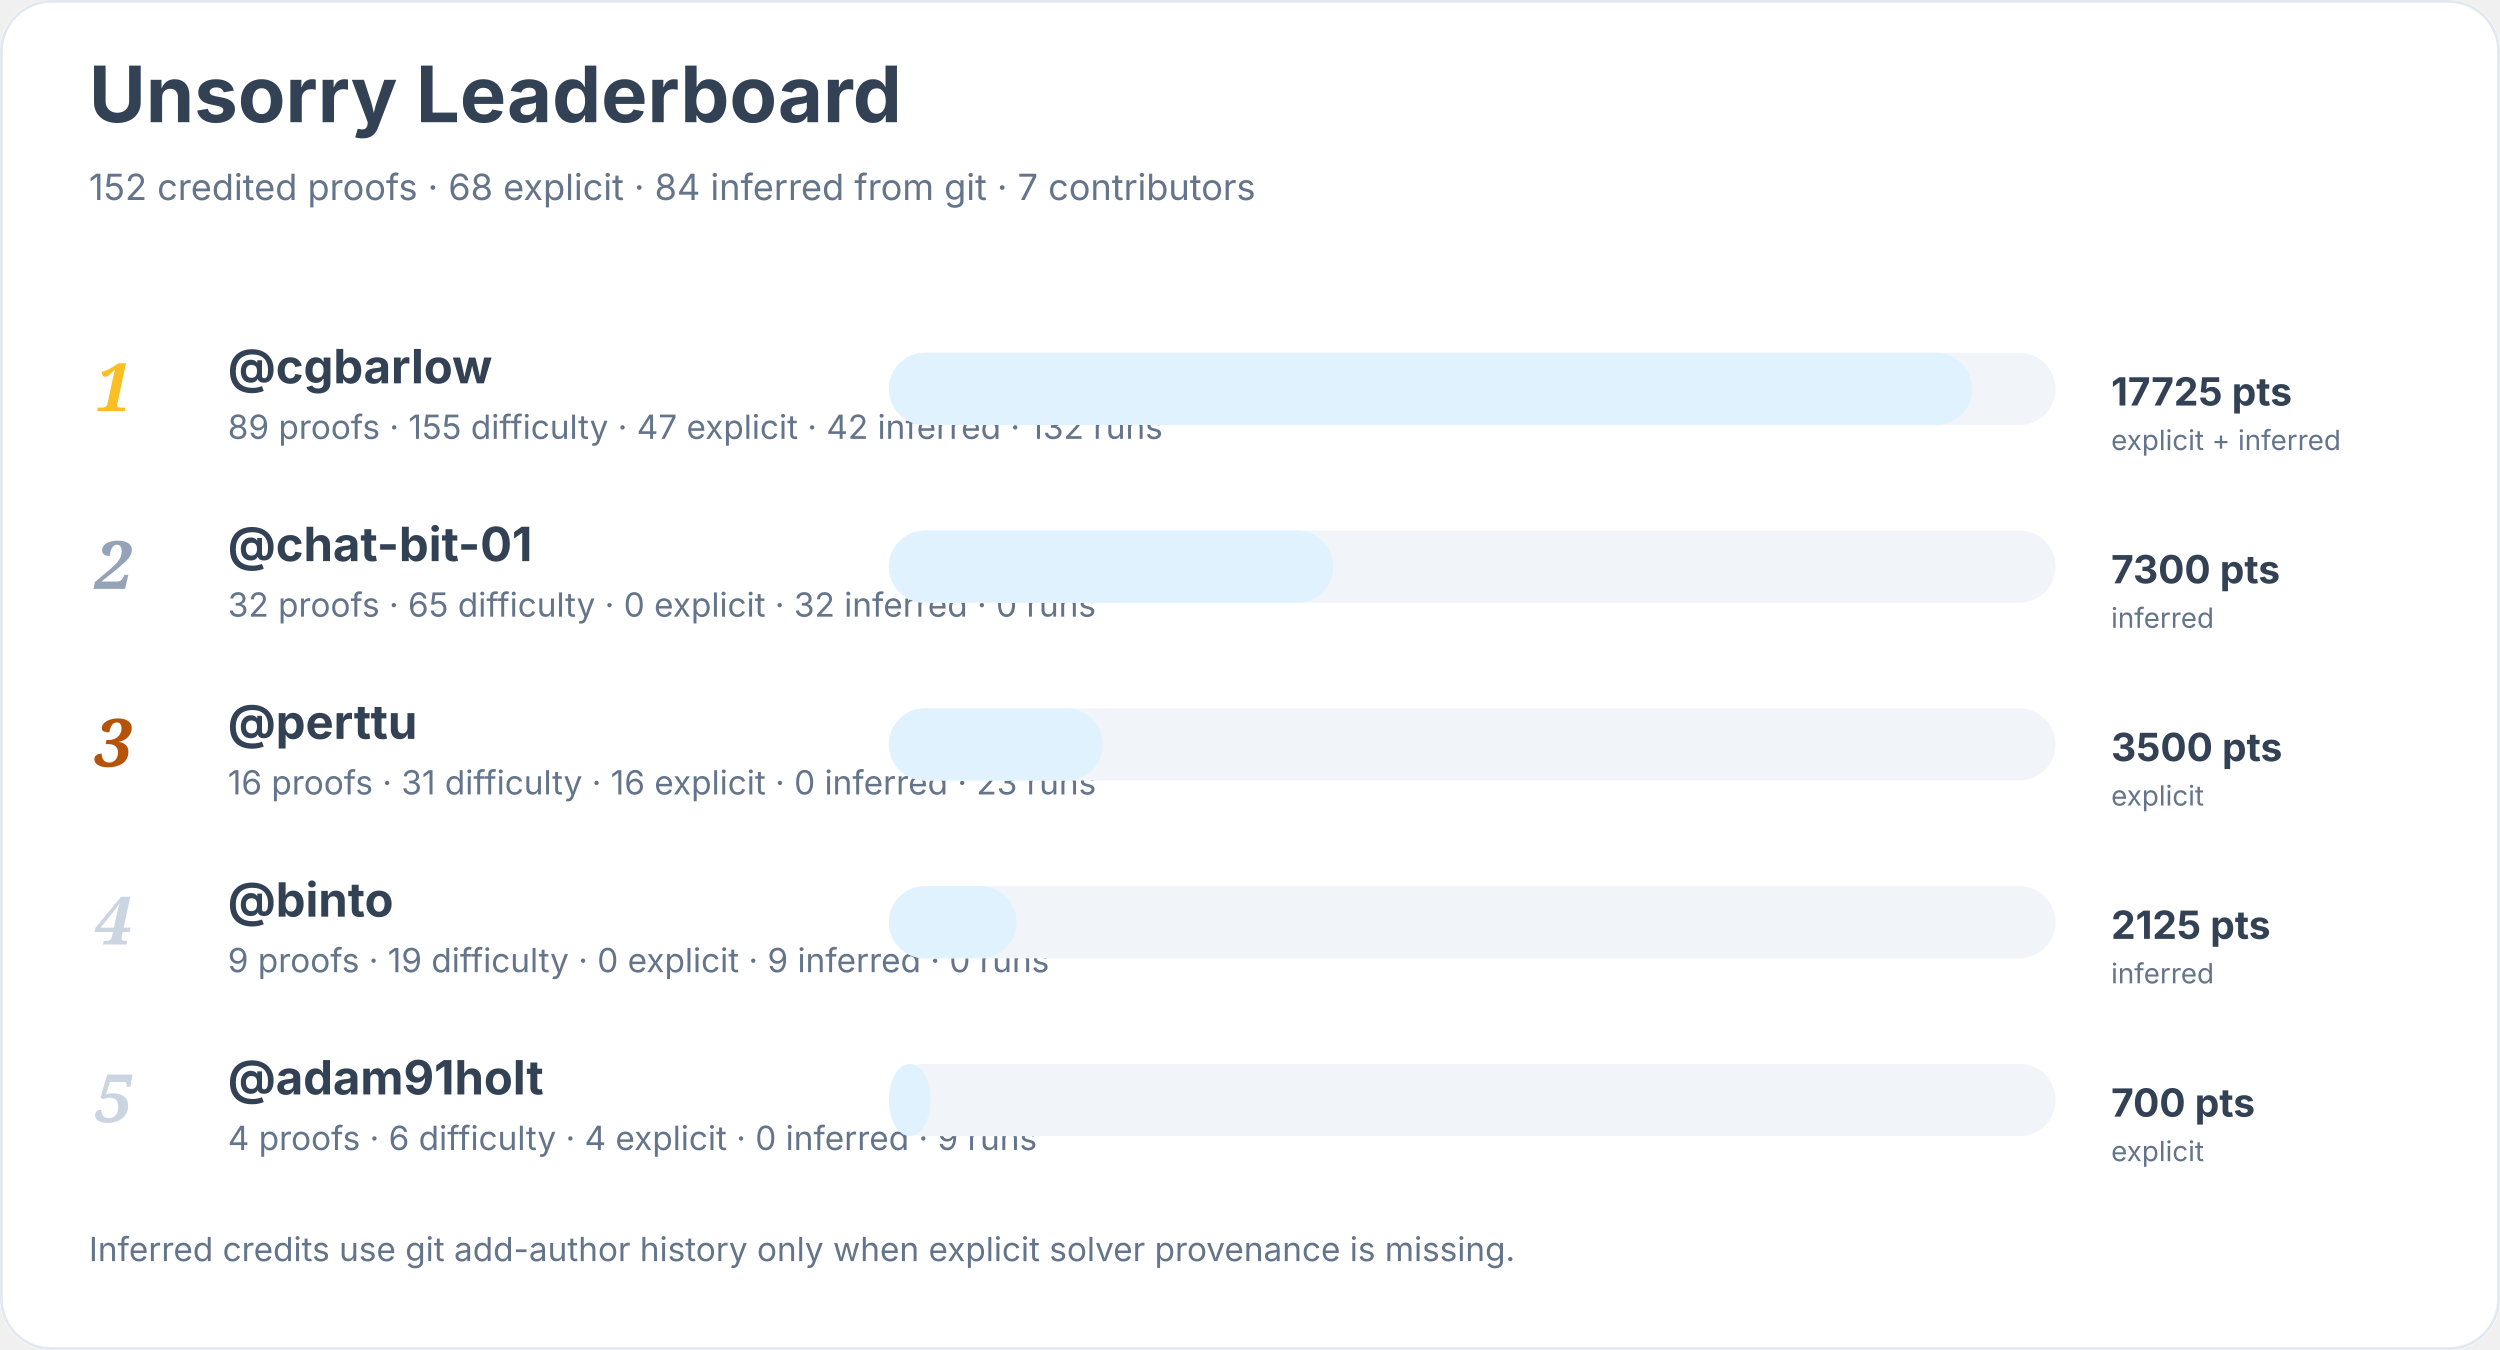
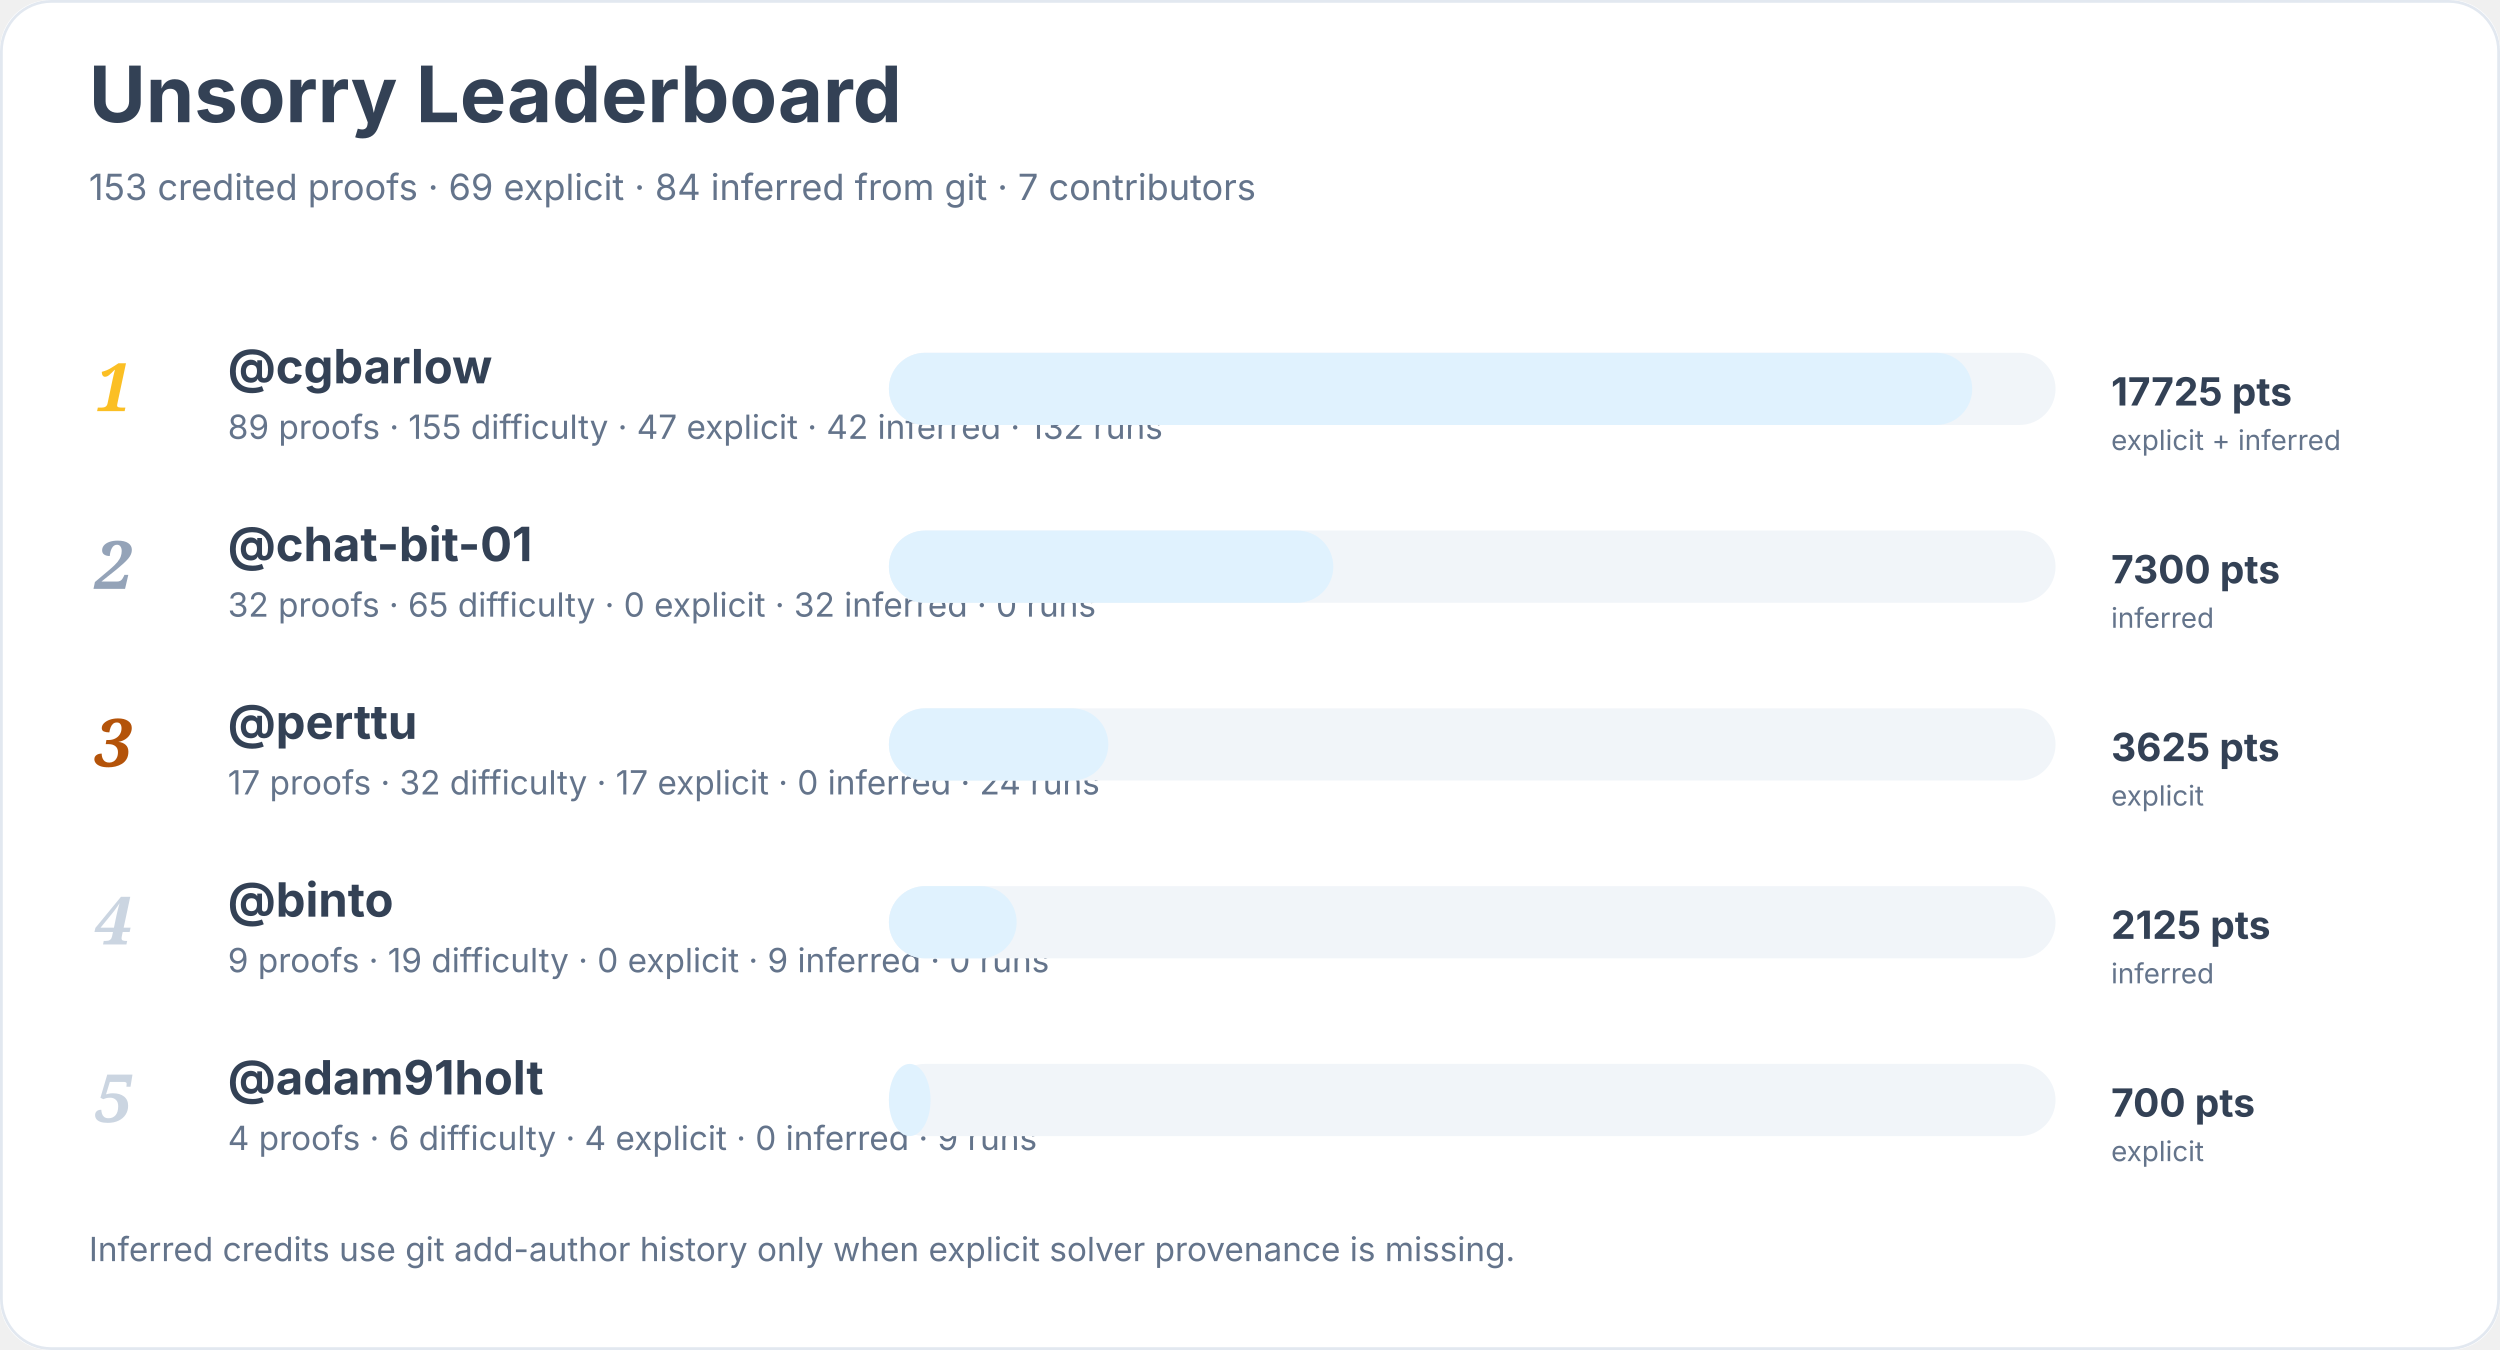
<svg xmlns="http://www.w3.org/2000/svg" width="900" height="486" viewBox="0 0 900 486" role="img" aria-labelledby="title desc">
  <rect width="900" height="100%" rx="18" fill="#ffffff" />
  <rect x="0.5" y="0.5" width="899" height="485" rx="18" fill="none" stroke="#e2e8f0" />
  <text x="32" y="44" font-family="Inter, system-ui, sans-serif" font-size="28" font-weight="700" fill="#334155">Unsorry Leaderboard</text>
-   <text x="32" y="72" font-family="Inter, system-ui, sans-serif" font-size="13" fill="#64748b">152 credited proofs · 68 explicit · 84 inferred from git · 7 contributors</text>
+   <text x="32" y="72" font-family="Inter, system-ui, sans-serif" font-size="13" fill="#64748b">153 credited proofs · 69 explicit · 84 inferred from git · 7 contributors</text>
  <text x="34" y="148" font-family="Georgia, serif" font-size="24" font-style="italic" font-weight="700" fill="#fbbf24">1</text>
  <a href="https://github.com/cgbarlow">
    <text x="82" y="138" font-family="Inter, system-ui, sans-serif" font-size="17" font-weight="650" fill="#334155">@cgbarlow</text>
  </a>
  <text x="82" y="158" font-family="Inter, system-ui, sans-serif" font-size="12" fill="#64748b">89 proofs · 155 difficulty · 47 explicit · 42 inferred · 132 runs</text>
  <rect x="320" y="127" width="420" height="26" rx="13" fill="#f1f5f9" />
  <rect x="320" y="127" width="390" height="26" rx="13" fill="#e0f2fe" />
  <text x="760" y="146" font-family="Inter, system-ui, sans-serif" font-size="14" font-weight="700" fill="#334155">17725 pts</text>
  <text x="760" y="162" font-family="Inter, system-ui, sans-serif" font-size="10" fill="#64748b">explicit + inferred</text>
  <text x="34" y="212" font-family="Georgia, serif" font-size="24" font-style="italic" font-weight="700" fill="#94a3b8">2</text>
  <a href="https://github.com/chat-bit-01">
    <text x="82" y="202" font-family="Inter, system-ui, sans-serif" font-size="17" font-weight="650" fill="#334155">@chat-bit-01</text>
  </a>
  <text x="82" y="222" font-family="Inter, system-ui, sans-serif" font-size="12" fill="#64748b">32 proofs · 65 difficulty · 0 explicit · 32 inferred · 0 runs</text>
  <rect x="320" y="191" width="420" height="26" rx="13" fill="#f1f5f9" />
  <rect x="320" y="191" width="160" height="26" rx="13" fill="#e0f2fe" />
  <text x="760" y="210" font-family="Inter, system-ui, sans-serif" font-size="14" font-weight="700" fill="#334155">7300 pts</text>
  <text x="760" y="226" font-family="Inter, system-ui, sans-serif" font-size="10" fill="#64748b">inferred</text>
  <text x="34" y="276" font-family="Georgia, serif" font-size="24" font-style="italic" font-weight="700" fill="#b45309">3</text>
  <a href="https://github.com/perttu">
    <text x="82" y="266" font-family="Inter, system-ui, sans-serif" font-size="17" font-weight="650" fill="#334155">@perttu</text>
  </a>
-   <text x="82" y="286" font-family="Inter, system-ui, sans-serif" font-size="12" fill="#64748b">16 proofs · 31 difficulty · 16 explicit · 0 inferred · 23 runs</text>
+   <text x="82" y="286" font-family="Inter, system-ui, sans-serif" font-size="12" fill="#64748b">17 proofs · 32 difficulty · 17 explicit · 0 inferred · 24 runs</text>
  <rect x="320" y="255" width="420" height="26" rx="13" fill="#f1f5f9" />
-   <rect x="320" y="255" width="77" height="26" rx="13" fill="#e0f2fe" />
-   <text x="760" y="274" font-family="Inter, system-ui, sans-serif" font-size="14" font-weight="700" fill="#334155">3500 pts</text>
+   <rect x="320" y="255" width="79" height="26" rx="13" fill="#e0f2fe" />
+   <text x="760" y="274" font-family="Inter, system-ui, sans-serif" font-size="14" font-weight="700" fill="#334155">3625 pts</text>
  <text x="760" y="290" font-family="Inter, system-ui, sans-serif" font-size="10" fill="#64748b">explicit</text>
  <text x="34" y="340" font-family="Georgia, serif" font-size="24" font-style="italic" font-weight="700" fill="#cbd5e1">4</text>
  <a href="https://github.com/binto">
    <text x="82" y="330" font-family="Inter, system-ui, sans-serif" font-size="17" font-weight="650" fill="#334155">@binto</text>
  </a>
  <text x="82" y="350" font-family="Inter, system-ui, sans-serif" font-size="12" fill="#64748b">9 proofs · 19 difficulty · 0 explicit · 9 inferred · 0 runs</text>
  <rect x="320" y="319" width="420" height="26" rx="13" fill="#f1f5f9" />
  <rect x="320" y="319" width="46" height="26" rx="13" fill="#e0f2fe" />
  <text x="760" y="338" font-family="Inter, system-ui, sans-serif" font-size="14" font-weight="700" fill="#334155">2125 pts</text>
  <text x="760" y="354" font-family="Inter, system-ui, sans-serif" font-size="10" fill="#64748b">inferred</text>
  <text x="34" y="404" font-family="Georgia, serif" font-size="24" font-style="italic" font-weight="700" fill="#cbd5e1">5</text>
  <a href="https://github.com/adam91holt">
    <text x="82" y="394" font-family="Inter, system-ui, sans-serif" font-size="17" font-weight="650" fill="#334155">@adam91holt</text>
  </a>
  <text x="82" y="414" font-family="Inter, system-ui, sans-serif" font-size="12" fill="#64748b">4 proofs · 6 difficulty · 4 explicit · 0 inferred · 9 runs</text>
  <rect x="320" y="383" width="420" height="26" rx="13" fill="#f1f5f9" />
  <rect x="320" y="383" width="15" height="26" rx="13" fill="#e0f2fe" />
  <text x="760" y="402" font-family="Inter, system-ui, sans-serif" font-size="14" font-weight="700" fill="#334155">700 pts</text>
  <text x="760" y="418" font-family="Inter, system-ui, sans-serif" font-size="10" fill="#64748b">explicit</text>
  <text x="32" y="454" font-family="Inter, system-ui, sans-serif" font-size="12" fill="#64748b">Inferred credits use git add-author history only when explicit solver provenance is missing.</text>
</svg>
